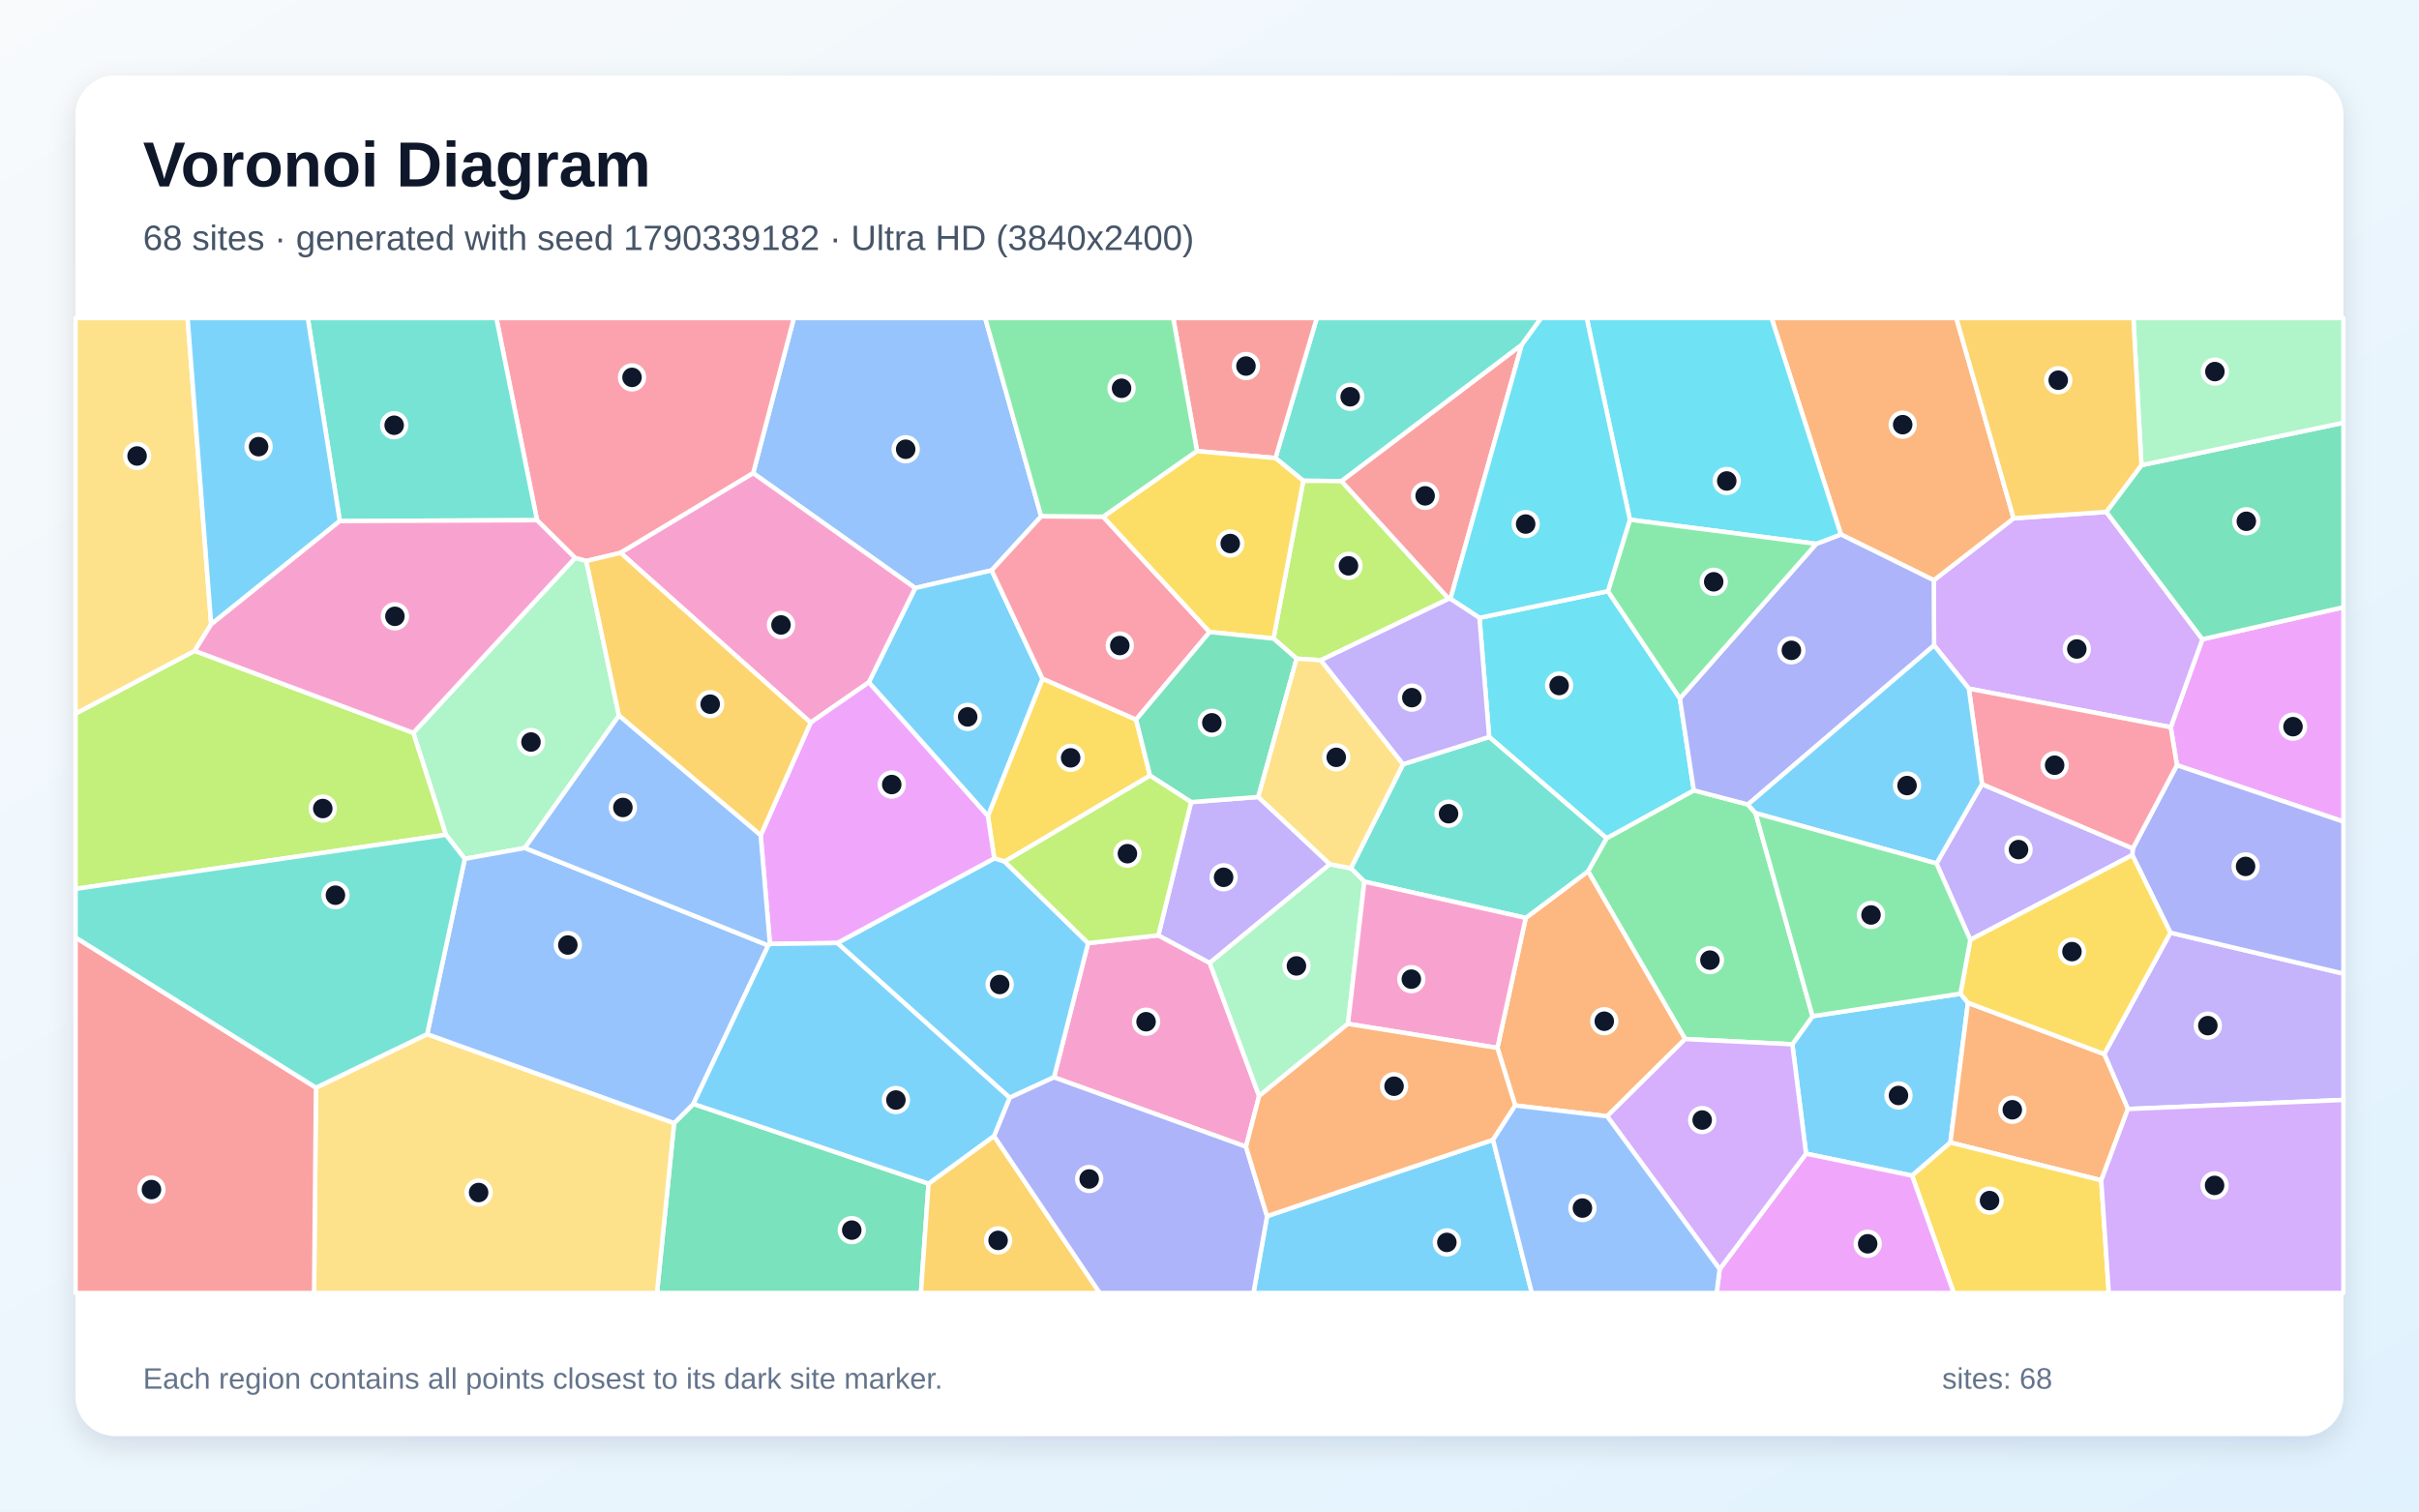
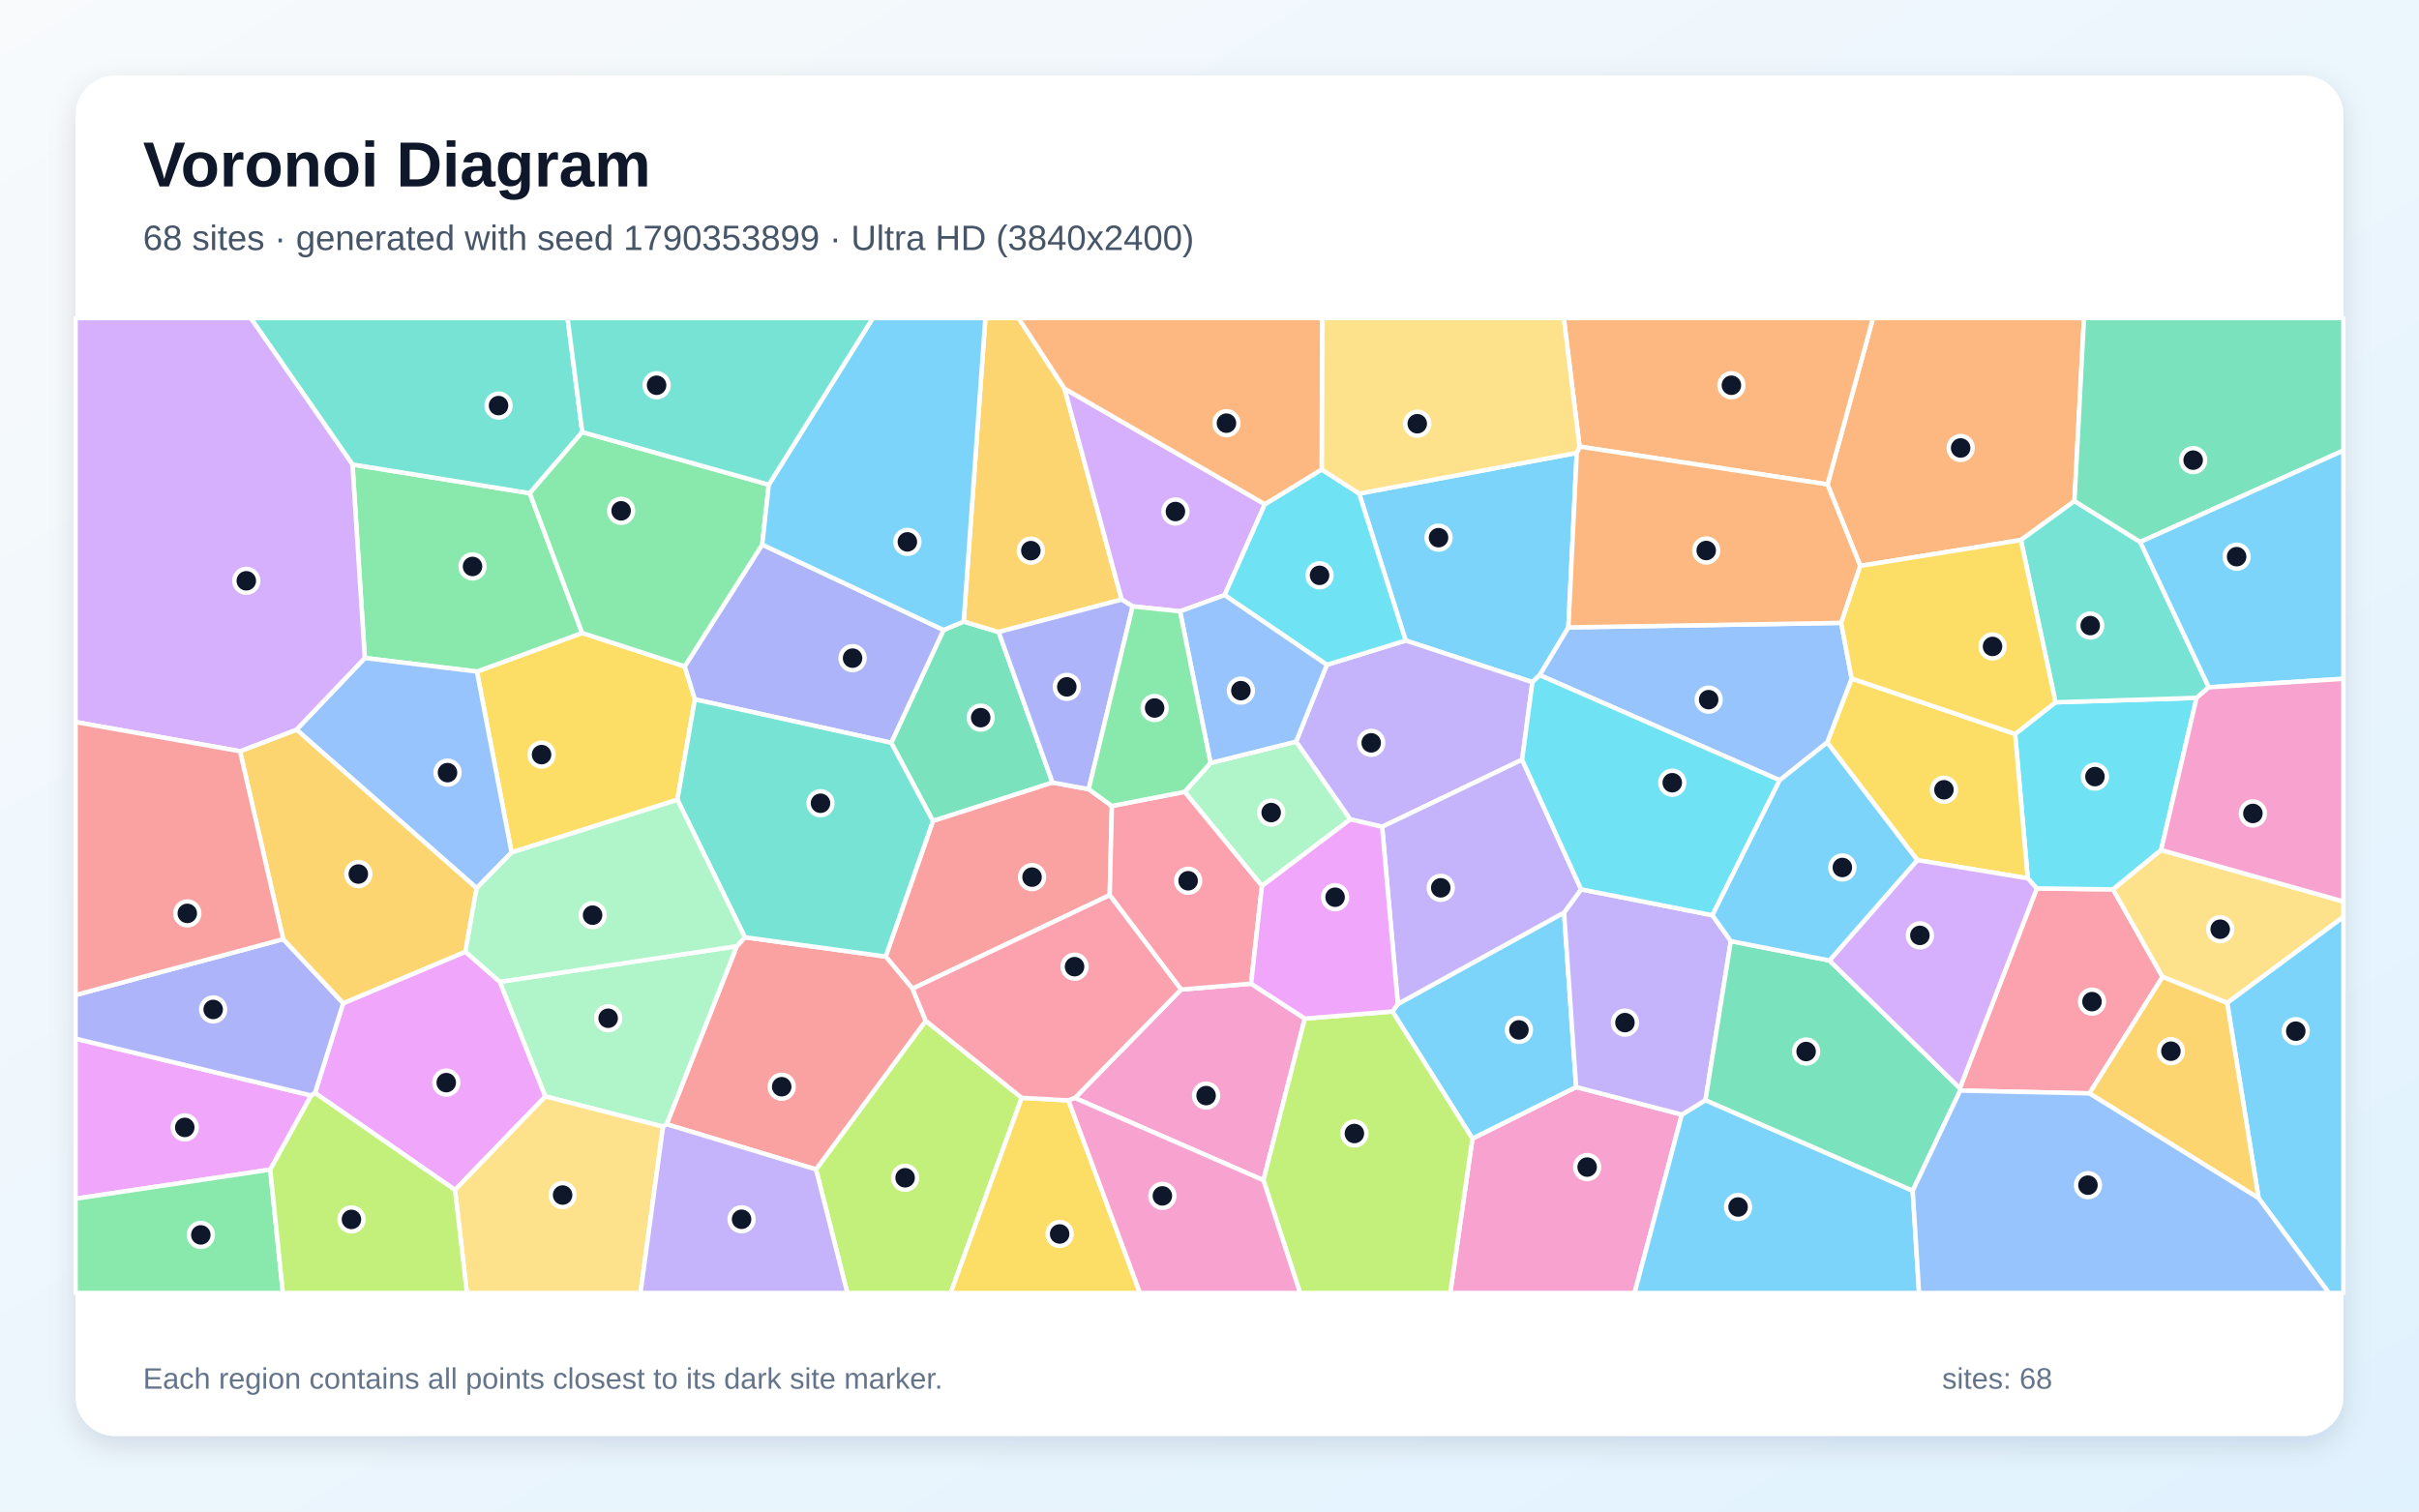
<svg xmlns="http://www.w3.org/2000/svg" width="3840" height="2400" viewBox="0 0 3840 2400" role="img" aria-labelledby="title description">
  <defs>
    <linearGradient id="background" x1="0" y1="0" x2="1" y2="1">
      <stop stop-color="#F8FAFC" />
      <stop offset="1" stop-color="#E0F2FE" />
    </linearGradient>
    <filter id="shadow" x="-5%" y="-5%" width="110%" height="110%">
      <feDropShadow dx="0" dy="15" stdDeviation="22" flood-color="#0F172A" flood-opacity=".12" />
    </filter>
  </defs>
  <rect width="3840" height="2400" fill="url(#background)" />
  <rect x="120" y="120" width="3600" height="2160" rx="63" fill="#FFFFFF" filter="url(#shadow)" />
  <g font-family="Arial, sans-serif">
    <text x="227" y="296" font-size="101" font-weight="700" fill="#0F172A">Voronoi Diagram</text>
-     <text x="227" y="397" font-size="56" fill="#475569">68 sites · generated with seed 1790339182 · Ultra HD (3840x2400)</text>
+     <text x="227" y="397" font-size="56" fill="#475569">68 sites · generated with seed 1790353899 · Ultra HD (3840x2400)</text>
  </g>
  <g stroke="#FFFFFF" stroke-width="7" stroke-linejoin="round">
-     <polygon points="2867.0,1831.8 2845.2,1658.1 2877.3,1613.5 3112.1,1577.8 3124.0,1592.2 3096.1,1814.1 3035.3,1866.7" fill="#38BDF8" fill-opacity="0.65" />
-     <polygon points="3377.9,1760.9 3340.3,1673.7 3445.4,1480.9 3720.0,1545.9 3720.0,1746.5" fill="#A78BFA" fill-opacity="0.65" />
-     <polygon points="1838.8,1485.1 1920.4,1528.9 1998.8,1740.2 1977.9,1820.8 1673.1,1710.6 1727.3,1497.5" fill="#F472B6" fill-opacity="0.65" />
-     <polygon points="3335.6,1874.1 3096.1,1814.1 3124.0,1592.2 3340.3,1673.7 3377.9,1760.9" fill="#FB923C" fill-opacity="0.65" />
-     <polygon points="1825.6,1231.5 1594.8,1368.1 1578.3,1362.9 1568.2,1295.7 1654.9,1077.6 1803.5,1142.5" fill="#FACC15" fill-opacity="0.65" />
-     <polygon points="2675.0,1649.8 2520.9,1383.4 2550.3,1330.9 2688.8,1254.9 2774.7,1277.4 2786.8,1291.1 2877.3,1613.5 2845.2,1658.1" fill="#4ADE80" fill-opacity="0.65" />
-     <polygon points="2415.7,547.6 2129.6,764.0 2068.9,763.4 2024.7,727.3 2090.3,505.0 2446.6,505.0" fill="#2DD4BF" fill-opacity="0.65" />
-     <polygon points="1652.8,819.9 1574.2,905.6 1452.8,933.7 1195.6,751.3 1260.2,505.0 1563.9,505.0" fill="#60A5FA" fill-opacity="0.65" />
-     <polygon points="3455.7,1215.0 3445.9,1154.7 3496.1,1015.0 3720.0,964.2 3720.0,1304.6" fill="#E879F9" fill-opacity="0.65" />
-     <polygon points="1070.1,1783.3 1100.7,1752.8 1474.0,1879.4 1461.9,2053.0 1042.9,2053.0" fill="#34D399" fill-opacity="0.65" />
-     <polygon points="2024.7,727.3 1900.2,716.3 1862.4,505.0 2090.3,505.0" fill="#F87171" fill-opacity="0.65" />
-     <polygon points="3445.4,1480.9 3384.9,1357.7 3385.7,1347.2 3455.7,1215.0 3720.0,1304.6 3720.0,1545.9" fill="#818CF8" fill-opacity="0.65" />
-     <polygon points="1474.0,1879.4 1577.9,1803.7 1745.8,2053.0 1461.9,2053.0" fill="#FBBF24" fill-opacity="0.65" />
-     <polygon points="2096.8,1048.3 2058.3,1045.8 2021.6,1013.9 2068.9,763.4 2129.6,764.0 2299.8,950.7" fill="#A3E635" fill-opacity="0.65" />
-     <polygon points="3343.7,812.8 3496.1,1015.0 3445.9,1154.7 3125.4,1093.4 3070.2,1024.7 3069.7,921.3 3196.5,823.0" fill="#C084FC" fill-opacity="0.65" />
-     <polygon points="985.2,877.8 930.7,890.8 912.9,885.9 852.5,826.0 787.9,505.0 1260.2,505.0 1195.6,751.3" fill="#FB7185" fill-opacity="0.65" />
-     <polygon points="2348.5,981.0 2552.5,938.7 2666.7,1108.9 2688.8,1254.9 2550.3,1330.9 2364.0,1170.2" fill="#22D3EE" fill-opacity="0.65" />
-     <polygon points="982.6,1136.3 833.1,1346.4 737.8,1363.7 707.9,1325.5 656.1,1163.6 912.9,885.9 930.7,890.8" fill="#86EFAC" fill-opacity="0.65" />
-     <polygon points="501.6,1727.0 678.1,1642.0 1070.1,1783.3 1042.9,2053.0 498.6,2053.0" fill="#FCD34D" fill-opacity="0.65" />
-     <polygon points="1602.7,1743.0 1329.1,1497.3 1578.3,1362.9 1594.8,1368.1 1727.3,1497.5 1673.1,1710.6" fill="#38BDF8" fill-opacity="0.65" />
-     <polygon points="1379.1,1083.4 1452.8,933.7 1574.2,905.6 1654.9,1077.6 1568.2,1295.7" fill="#38BDF8" fill-opacity="0.65" />
-     <polygon points="3074.0,1371.0 3146.3,1245.0 3385.7,1347.2 3384.9,1357.7 3127.7,1492.3" fill="#A78BFA" fill-opacity="0.65" />
-     <polygon points="1379.1,1083.4 1286.8,1147.4 985.2,877.8 1195.6,751.3 1452.8,933.7" fill="#F472B6" fill-opacity="0.65" />
-     <polygon points="3196.5,823.0 3069.7,921.3 2922.3,848.6 2812.2,505.0 3105.5,505.0" fill="#FB923C" fill-opacity="0.65" />
-     <polygon points="3035.3,1866.7 3096.1,1814.1 3335.6,1874.1 3347.6,2053.0 3101.4,2053.0" fill="#FACC15" fill-opacity="0.65" />
-     <polygon points="1900.2,716.3 1751.3,820.6 1652.8,819.9 1563.9,505.0 1862.4,505.0" fill="#4ADE80" fill-opacity="0.65" />
-     <polygon points="852.5,826.0 539.4,827.3 488.6,505.0 787.9,505.0" fill="#2DD4BF" fill-opacity="0.65" />
-     <polygon points="678.1,1642.0 737.8,1363.7 833.1,1346.4 1219.6,1501.2 1100.7,1752.8 1070.1,1783.3" fill="#60A5FA" fill-opacity="0.65" />
-     <polygon points="1329.1,1497.3 1222.2,1498.8 1207.5,1326.3 1286.8,1147.4 1379.1,1083.4 1568.2,1295.7 1578.3,1362.9" fill="#E879F9" fill-opacity="0.65" />
-     <polygon points="3496.1,1015.0 3343.7,812.8 3399.4,738.6 3720.0,671.2 3720.0,964.2" fill="#34D399" fill-opacity="0.65" />
-     <polygon points="2302.5,950.8 2299.8,950.7 2129.6,764.0 2415.7,547.6" fill="#F87171" fill-opacity="0.65" />
-     <polygon points="2774.7,1277.4 2688.8,1254.9 2666.7,1108.9 2883.2,863.5 2922.3,848.6 3069.7,921.3 3070.2,1024.7" fill="#818CF8" fill-opacity="0.65" />
-     <polygon points="1286.8,1147.4 1207.5,1326.3 982.6,1136.3 930.7,890.8 985.2,877.8" fill="#FBBF24" fill-opacity="0.65" />
-     <polygon points="120.0,1411.4 120.0,1133.0 309.0,1033.4 656.1,1163.6 707.9,1325.5" fill="#A3E635" fill-opacity="0.65" />
-     <polygon points="3335.6,1874.1 3377.9,1760.9 3720.0,1746.5 3720.0,2053.0 3347.6,2053.0" fill="#C084FC" fill-opacity="0.65" />
-     <polygon points="1574.2,905.6 1652.8,819.9 1751.3,820.6 1920.2,1003.5 1803.5,1142.5 1654.9,1077.6" fill="#FB7185" fill-opacity="0.65" />
-     <polygon points="2922.3,848.6 2883.2,863.5 2587.3,825.2 2518.8,505.0 2812.2,505.0" fill="#22D3EE" fill-opacity="0.65" />
-     <polygon points="3399.4,738.6 3386.6,505.0 3720.0,505.0 3720.0,671.2" fill="#86EFAC" fill-opacity="0.65" />
-     <polygon points="335.2,991.3 309.0,1033.4 120.0,1133.0 120.0,505.0 297.8,505.0" fill="#FCD34D" fill-opacity="0.65" />
-     <polygon points="2011.4,1931.0 2370.1,1809.8 2431.7,2053.0 1989.8,2053.0" fill="#38BDF8" fill-opacity="0.65" />
-     <polygon points="539.4,827.3 335.2,991.3 297.8,505.0 488.6,505.0" fill="#38BDF8" fill-opacity="0.65" />
-     <polygon points="1890.8,1273.6 1997.4,1265.4 2111.1,1372.2 1920.4,1528.9 1838.8,1485.1" fill="#A78BFA" fill-opacity="0.65" />
-     <polygon points="656.1,1163.6 309.0,1033.4 335.2,991.3 539.4,827.3 852.5,826.0 912.9,885.9" fill="#F472B6" fill-opacity="0.65" />
-     <polygon points="2551.2,1772.4 2405.3,1755.3 2377.0,1663.9 2422.0,1457.5 2520.9,1383.4 2675.0,1649.8" fill="#FB923C" fill-opacity="0.65" />
-     <polygon points="1920.2,1003.5 1751.3,820.6 1900.2,716.3 2024.7,727.3 2068.9,763.4 2021.6,1013.9" fill="#FACC15" fill-opacity="0.65" />
-     <polygon points="2587.3,825.2 2883.2,863.5 2666.7,1108.9 2552.5,938.7" fill="#4ADE80" fill-opacity="0.65" />
-     <polygon points="2422.0,1457.5 2165.8,1399.9 2144.4,1378.6 2227.3,1213.4 2364.0,1170.2 2550.3,1330.9 2520.9,1383.4" fill="#2DD4BF" fill-opacity="0.65" />
-     <polygon points="1207.5,1326.3 1222.2,1498.8 1219.6,1501.2 833.1,1346.4 982.6,1136.3" fill="#60A5FA" fill-opacity="0.65" />
-     <polygon points="2729.8,2015.2 2867.0,1831.8 3035.3,1866.7 3101.4,2053.0 2725.1,2053.0" fill="#E879F9" fill-opacity="0.65" />
-     <polygon points="1920.2,1003.5 2021.6,1013.9 2058.3,1045.8 1997.4,1265.4 1890.8,1273.6 1825.6,1231.5 1803.5,1142.5" fill="#34D399" fill-opacity="0.65" />
-     <polygon points="120.0,1488.5 501.6,1727.0 498.6,2053.0 120.0,2053.0" fill="#F87171" fill-opacity="0.65" />
-     <polygon points="1577.9,1803.7 1602.7,1743.0 1673.1,1710.6 1977.9,1820.8 2011.4,1931.0 1989.8,2053.0 1745.8,2053.0" fill="#818CF8" fill-opacity="0.65" />
-     <polygon points="3399.4,738.6 3343.7,812.8 3196.5,823.0 3105.5,505.0 3386.6,505.0" fill="#FBBF24" fill-opacity="0.65" />
-     <polygon points="1890.8,1273.6 1838.8,1485.1 1727.3,1497.5 1594.8,1368.1 1825.6,1231.5" fill="#A3E635" fill-opacity="0.65" />
-     <polygon points="2551.2,1772.4 2675.0,1649.8 2845.2,1658.1 2867.0,1831.8 2729.8,2015.2" fill="#C084FC" fill-opacity="0.65" />
-     <polygon points="3146.3,1245.0 3125.4,1093.4 3445.9,1154.7 3455.7,1215.0 3385.7,1347.2" fill="#FB7185" fill-opacity="0.65" />
-     <polygon points="2587.3,825.2 2552.5,938.7 2348.5,981.0 2302.5,950.8 2415.7,547.6 2446.6,505.0 2518.8,505.0" fill="#22D3EE" fill-opacity="0.65" />
-     <polygon points="2144.4,1378.6 2165.8,1399.9 2139.8,1625.7 1998.8,1740.2 1920.4,1528.9 2111.1,1372.2" fill="#86EFAC" fill-opacity="0.65" />
-     <polygon points="2227.3,1213.4 2144.4,1378.6 2111.1,1372.2 1997.4,1265.4 2058.3,1045.8 2096.8,1048.3" fill="#FCD34D" fill-opacity="0.65" />
-     <polygon points="1219.6,1501.2 1222.2,1498.8 1329.1,1497.3 1602.7,1743.0 1577.9,1803.7 1474.0,1879.4 1100.7,1752.8" fill="#38BDF8" fill-opacity="0.65" />
-     <polygon points="3070.2,1024.7 3125.4,1093.4 3146.3,1245.0 3074.0,1371.0 2786.8,1291.1 2774.7,1277.4" fill="#38BDF8" fill-opacity="0.65" />
-     <polygon points="2227.3,1213.4 2096.8,1048.3 2299.8,950.7 2302.5,950.8 2348.5,981.0 2364.0,1170.2" fill="#A78BFA" fill-opacity="0.65" />
-     <polygon points="2139.8,1625.7 2165.8,1399.9 2422.0,1457.5 2377.0,1663.9" fill="#F472B6" fill-opacity="0.65" />
-     <polygon points="2139.8,1625.7 2377.0,1663.9 2405.3,1755.3 2370.1,1809.8 2011.4,1931.0 1977.9,1820.8 1998.8,1740.2" fill="#FB923C" fill-opacity="0.65" />
-     <polygon points="3127.7,1492.3 3384.9,1357.7 3445.4,1480.9 3340.3,1673.7 3124.0,1592.2 3112.1,1577.8" fill="#FACC15" fill-opacity="0.65" />
-     <polygon points="3074.0,1371.0 3127.7,1492.3 3112.1,1577.8 2877.3,1613.5 2786.8,1291.1" fill="#4ADE80" fill-opacity="0.65" />
-     <polygon points="678.1,1642.0 501.6,1727.0 120.0,1488.5 120.0,1411.4 707.9,1325.5 737.8,1363.7" fill="#2DD4BF" fill-opacity="0.65" />
-     <polygon points="2370.1,1809.8 2405.3,1755.3 2551.2,1772.4 2729.8,2015.2 2725.1,2053.0 2431.7,2053.0" fill="#60A5FA" fill-opacity="0.65" />
+     <polygon points="2503.0,719.1 2489.7,996.2 2444.2,1072.0 2432.6,1083.1 2231.4,1017.0 2157.6,783.7" fill="#38BDF8" fill-opacity="0.65" />
+     <polygon points="2416.3,1206.2 2194.0,1312.8 2143.4,1301.0 2057.4,1177.6 2106.3,1055.6 2231.4,1017.0 2432.6,1083.1" fill="#A78BFA" fill-opacity="0.65" />
+     <polygon points="2337.4,1807.8 2502.0,1726.0 2669.8,1769.8 2594.8,2053.0 2302.1,2053.0" fill="#F472B6" fill-opacity="0.65" />
+     <polygon points="3293.1,795.6 3208.1,857.5 2953.1,898.5 2901.0,769.2 2973.3,505.0 3308.2,505.0" fill="#FB923C" fill-opacity="0.65" />
+     <polygon points="1086.9,1058.1 1103.1,1110.5 1075.3,1269.9 812.1,1353.6 757.1,1066.3 924.1,1005.0" fill="#FACC15" fill-opacity="0.65" />
+     <polygon points="559.5,737.5 841.0,783.1 924.1,1005.0 757.1,1066.3 579.1,1044.8" fill="#4ADE80" fill-opacity="0.65" />
+     <polygon points="924.3,686.1 841.0,783.1 559.5,737.5 398.0,505.0 901.0,505.0" fill="#2DD4BF" fill-opacity="0.65" />
+     <polygon points="756.6,1410.2 470.6,1158.6 579.1,1044.8 757.1,1066.3 812.1,1353.6" fill="#60A5FA" fill-opacity="0.65" />
+     <polygon points="429.0,1857.1 120.0,1903.3 120.0,1649.2 494.0,1739.4" fill="#E879F9" fill-opacity="0.65" />
+     <polygon points="1670.8,1242.6 1481.0,1303.6 1414.7,1179.4 1497.8,1000.3 1529.8,986.9 1585.3,1003.5" fill="#34D399" fill-opacity="0.65" />
+     <polygon points="1728.2,1253.0 1765.0,1279.7 1761.6,1421.3 1448.6,1569.8 1405.9,1518.8 1481.0,1303.6 1670.8,1242.6" fill="#F87171" fill-opacity="0.65" />
+     <polygon points="1210.0,864.7 1497.8,1000.3 1414.7,1179.4 1103.1,1110.5 1086.9,1058.1" fill="#818CF8" fill-opacity="0.65" />
+     <polygon points="1689.9,617.1 1780.6,952.0 1585.3,1003.5 1529.8,986.9 1564.2,505.0 1616.8,505.0" fill="#FBBF24" fill-opacity="0.65" />
+     <polygon points="1295.3,1856.8 1469.5,1620.8 1621.9,1743.1 1509.1,2053.0 1345.1,2053.0" fill="#A3E635" fill-opacity="0.65" />
+     <polygon points="2007.9,800.6 1944.0,944.9 1873.2,970.7 1798.0,962.8 1780.6,952.0 1689.9,617.1" fill="#C084FC" fill-opacity="0.65" />
+     <polygon points="3316.8,1736.1 3111.7,1731.6 3111.1,1727.9 3233.3,1410.6 3354.4,1412.2 3432.9,1551.1" fill="#FB7185" fill-opacity="0.65" />
+     <polygon points="3430.6,1349.7 3354.4,1412.2 3233.3,1410.6 3218.9,1394.6 3198.9,1165.4 3263.0,1115.1 3486.9,1108.1" fill="#22D3EE" fill-opacity="0.65" />
+     <polygon points="2003.3,1406.7 1880.5,1257.3 1921.7,1211.4 2057.4,1177.6 2143.4,1301.0" fill="#86EFAC" fill-opacity="0.65" />
+     <polygon points="3535.5,1592.5 3432.9,1551.1 3354.4,1412.2 3430.6,1349.7 3720.0,1431.4 3720.0,1455.9" fill="#FCD34D" fill-opacity="0.65" />
+     <polygon points="2669.8,1769.8 2707.3,1746.8 3036.3,1890.6 3046.4,2053.0 2594.8,2053.0" fill="#38BDF8" fill-opacity="0.65" />
+     <polygon points="2210.4,1606.0 2219.0,1594.1 2482.9,1448.9 2502.0,1726.0 2337.4,1807.8" fill="#38BDF8" fill-opacity="0.65" />
+     <polygon points="2509.9,1412.1 2718.3,1453.2 2747.6,1494.3 2707.3,1746.8 2669.8,1769.8 2502.0,1726.0 2482.9,1448.9" fill="#A78BFA" fill-opacity="0.65" />
+     <polygon points="1706.2,1743.4 1874.9,1571.2 1986.0,1561.9 2071.3,1617.3 2005.6,1874.0" fill="#F472B6" fill-opacity="0.65" />
+     <polygon points="2901.0,769.2 2507.4,709.1 2482.4,505.0 2973.3,505.0" fill="#FB923C" fill-opacity="0.65" />
+     <polygon points="3198.9,1165.4 3218.9,1394.6 3043.6,1365.7 2900.5,1178.9 2939.4,1077.4" fill="#FACC15" fill-opacity="0.65" />
+     <polygon points="1220.4,769.6 1210.0,864.7 1086.9,1058.1 924.1,1005.0 841.0,783.1 924.3,686.1" fill="#4ADE80" fill-opacity="0.65" />
+     <polygon points="3506.3,1091.3 3486.9,1108.1 3263.0,1115.1 3208.1,857.5 3293.1,795.6 3397.5,860.5" fill="#2DD4BF" fill-opacity="0.65" />
+     <polygon points="2922.8,989.0 2939.4,1077.4 2900.5,1178.9 2825.1,1238.9 2444.2,1072.0 2489.7,996.2" fill="#60A5FA" fill-opacity="0.65" />
+     <polygon points="500.0,1735.4 544.8,1592.9 738.8,1511.1 793.5,1558.9 865.8,1740.9 722.3,1889.4" fill="#E879F9" fill-opacity="0.65" />
+     <polygon points="3397.5,860.5 3293.1,795.6 3308.2,505.0 3720.0,505.0 3720.0,715.4" fill="#34D399" fill-opacity="0.65" />
+     <polygon points="1058.2,1785.1 1169.6,1502.4 1182.5,1488.2 1405.9,1518.8 1448.6,1569.8 1469.5,1620.8 1295.3,1856.8" fill="#F87171" fill-opacity="0.65" />
+     <polygon points="449.6,1491.1 544.8,1592.9 500.0,1735.4 494.0,1739.4 120.0,1649.2 120.0,1579.9" fill="#818CF8" fill-opacity="0.65" />
+     <polygon points="738.8,1511.1 544.8,1592.9 449.6,1491.1 381.0,1192.8 470.6,1158.6 756.6,1410.2" fill="#FBBF24" fill-opacity="0.65" />
+     <polygon points="2005.6,1874.0 2071.3,1617.3 2210.4,1606.0 2337.4,1807.8 2302.1,2053.0 2063.8,2053.0" fill="#A3E635" fill-opacity="0.65" />
+     <polygon points="559.5,737.5 579.1,1044.8 470.6,1158.6 381.0,1192.8 120.0,1146.5 120.0,505.0 398.0,505.0" fill="#C084FC" fill-opacity="0.65" />
+     <polygon points="1986.0,1561.9 1874.9,1571.2 1761.6,1421.3 1765.0,1279.7 1880.5,1257.3 2003.3,1406.7" fill="#FB7185" fill-opacity="0.65" />
+     <polygon points="2106.3,1055.6 1944.0,944.9 2007.9,800.6 2098.1,745.4 2157.6,783.7 2231.4,1017.0" fill="#22D3EE" fill-opacity="0.65" />
+     <polygon points="1169.6,1502.4 1058.2,1785.1 1052.5,1788.9 865.8,1740.9 793.5,1558.9" fill="#86EFAC" fill-opacity="0.65" />
+     <polygon points="722.3,1889.4 865.8,1740.9 1052.5,1788.9 1016.7,2053.0 741.2,2053.0" fill="#FCD34D" fill-opacity="0.65" />
+     <polygon points="3506.3,1091.3 3397.5,860.5 3720.0,715.4 3720.0,1077.8" fill="#38BDF8" fill-opacity="0.65" />
+     <polygon points="3585.4,1902.5 3535.5,1592.5 3720.0,1455.9 3720.0,2053.0 3697.0,2053.0" fill="#38BDF8" fill-opacity="0.65" />
+     <polygon points="2509.9,1412.1 2482.9,1448.9 2219.0,1594.1 2194.0,1312.8 2416.3,1206.2" fill="#A78BFA" fill-opacity="0.65" />
+     <polygon points="3430.6,1349.7 3486.9,1108.1 3506.3,1091.3 3720.0,1077.8 3720.0,1431.4" fill="#F472B6" fill-opacity="0.65" />
+     <polygon points="2507.4,709.1 2901.0,769.2 2953.1,898.5 2922.8,989.0 2489.7,996.2 2503.0,719.1" fill="#FB923C" fill-opacity="0.65" />
+     <polygon points="1621.9,1743.1 1696.1,1747.2 1809.6,2053.0 1509.1,2053.0" fill="#FACC15" fill-opacity="0.65" />
+     <polygon points="120.0,1903.3 429.0,1857.1 449.1,2053.0 120.0,2053.0" fill="#4ADE80" fill-opacity="0.65" />
+     <polygon points="1182.5,1488.2 1075.3,1269.9 1103.1,1110.5 1414.7,1179.4 1481.0,1303.6 1405.9,1518.8" fill="#2DD4BF" fill-opacity="0.65" />
+     <polygon points="1921.7,1211.4 1873.2,970.7 1944.0,944.9 2106.3,1055.6 2057.4,1177.6" fill="#60A5FA" fill-opacity="0.65" />
+     <polygon points="2219.0,1594.1 2210.4,1606.0 2071.3,1617.3 1986.0,1561.9 2003.3,1406.7 2143.4,1301.0 2194.0,1312.8" fill="#E879F9" fill-opacity="0.65" />
+     <polygon points="3036.3,1890.6 2707.3,1746.8 2747.6,1494.3 2904.1,1525.1 3111.1,1727.9 3111.7,1731.6" fill="#34D399" fill-opacity="0.65" />
+     <polygon points="381.0,1192.8 449.6,1491.1 120.0,1579.9 120.0,1146.5" fill="#F87171" fill-opacity="0.65" />
+     <polygon points="1728.2,1253.0 1670.8,1242.6 1585.3,1003.5 1780.6,952.0 1798.0,962.8" fill="#818CF8" fill-opacity="0.65" />
+     <polygon points="3316.8,1736.1 3432.9,1551.1 3535.5,1592.5 3585.4,1902.5" fill="#FBBF24" fill-opacity="0.65" />
+     <polygon points="429.0,1857.1 494.0,1739.4 500.0,1735.4 722.3,1889.4 741.2,2053.0 449.1,2053.0" fill="#A3E635" fill-opacity="0.65" />
+     <polygon points="2904.1,1525.1 3043.6,1365.7 3218.9,1394.6 3233.3,1410.6 3111.1,1727.9" fill="#C084FC" fill-opacity="0.65" />
+     <polygon points="1874.9,1571.2 1706.2,1743.4 1696.1,1747.2 1621.9,1743.1 1469.5,1620.8 1448.6,1569.8 1761.6,1421.3" fill="#FB7185" fill-opacity="0.65" />
+     <polygon points="2825.1,1238.9 2718.3,1453.2 2509.9,1412.1 2416.3,1206.2 2432.6,1083.1 2444.2,1072.0" fill="#22D3EE" fill-opacity="0.65" />
+     <polygon points="1182.5,1488.2 1169.6,1502.4 793.5,1558.9 738.8,1511.1 756.6,1410.2 812.1,1353.6 1075.3,1269.9" fill="#86EFAC" fill-opacity="0.65" />
+     <polygon points="2507.4,709.1 2503.0,719.1 2157.6,783.7 2098.1,745.4 2098.8,505.0 2482.4,505.0" fill="#FCD34D" fill-opacity="0.65" />
+     <polygon points="2825.1,1238.9 2900.5,1178.9 3043.6,1365.7 2904.1,1525.1 2747.6,1494.3 2718.3,1453.2" fill="#38BDF8" fill-opacity="0.65" />
+     <polygon points="1529.8,986.9 1497.8,1000.3 1210.0,864.7 1220.4,769.6 1385.6,505.0 1564.2,505.0" fill="#38BDF8" fill-opacity="0.65" />
+     <polygon points="1052.5,1788.9 1058.2,1785.1 1295.3,1856.8 1345.1,2053.0 1016.7,2053.0" fill="#A78BFA" fill-opacity="0.65" />
+     <polygon points="1696.1,1747.2 1706.2,1743.4 2005.6,1874.0 2063.8,2053.0 1809.6,2053.0" fill="#F472B6" fill-opacity="0.65" />
+     <polygon points="2098.1,745.4 2007.9,800.6 1689.9,617.1 1616.8,505.0 2098.8,505.0" fill="#FB923C" fill-opacity="0.65" />
+     <polygon points="3263.0,1115.1 3198.9,1165.4 2939.4,1077.4 2922.8,989.0 2953.1,898.5 3208.1,857.5" fill="#FACC15" fill-opacity="0.65" />
+     <polygon points="1921.7,1211.4 1880.5,1257.3 1765.0,1279.7 1728.2,1253.0 1798.0,962.8 1873.2,970.7" fill="#4ADE80" fill-opacity="0.65" />
+     <polygon points="1220.4,769.6 924.3,686.1 901.0,505.0 1385.6,505.0" fill="#2DD4BF" fill-opacity="0.65" />
+     <polygon points="3036.3,1890.6 3111.7,1731.6 3316.8,1736.1 3585.4,1902.5 3697.0,2053.0 3046.4,2053.0" fill="#60A5FA" fill-opacity="0.65" />
  </g>
  <g>
-     <circle cx="3013.7" cy="1739.4" r="19" fill="#0F172A" stroke="#FFFFFF" stroke-width="7" />
-     <circle cx="3504.8" cy="1628.5" r="19" fill="#0F172A" stroke="#FFFFFF" stroke-width="7" />
-     <circle cx="1819.3" cy="1622.3" r="19" fill="#0F172A" stroke="#FFFFFF" stroke-width="7" />
-     <circle cx="3194.4" cy="1762.1" r="19" fill="#0F172A" stroke="#FFFFFF" stroke-width="7" />
-     <circle cx="1699.6" cy="1203.3" r="19" fill="#0F172A" stroke="#FFFFFF" stroke-width="7" />
-     <circle cx="2714.4" cy="1524.5" r="19" fill="#0F172A" stroke="#FFFFFF" stroke-width="7" />
-     <circle cx="2143.3" cy="630.0" r="19" fill="#0F172A" stroke="#FFFFFF" stroke-width="7" />
-     <circle cx="1437.7" cy="713.3" r="19" fill="#0F172A" stroke="#FFFFFF" stroke-width="7" />
-     <circle cx="3640.0" cy="1153.8" r="19" fill="#0F172A" stroke="#FFFFFF" stroke-width="7" />
-     <circle cx="1352.1" cy="1953.2" r="19" fill="#0F172A" stroke="#FFFFFF" stroke-width="7" />
-     <circle cx="1977.9" cy="581.2" r="19" fill="#0F172A" stroke="#FFFFFF" stroke-width="7" />
-     <circle cx="3564.7" cy="1375.7" r="19" fill="#0F172A" stroke="#FFFFFF" stroke-width="7" />
-     <circle cx="1584.4" cy="1969.5" r="19" fill="#0F172A" stroke="#FFFFFF" stroke-width="7" />
-     <circle cx="2140.6" cy="898.4" r="19" fill="#0F172A" stroke="#FFFFFF" stroke-width="7" />
-     <circle cx="3296.8" cy="1030.5" r="19" fill="#0F172A" stroke="#FFFFFF" stroke-width="7" />
-     <circle cx="1003.3" cy="599.2" r="19" fill="#0F172A" stroke="#FFFFFF" stroke-width="7" />
-     <circle cx="2475.0" cy="1088.5" r="19" fill="#0F172A" stroke="#FFFFFF" stroke-width="7" />
-     <circle cx="842.9" cy="1178.2" r="19" fill="#0F172A" stroke="#FFFFFF" stroke-width="7" />
-     <circle cx="759.8" cy="1893.5" r="19" fill="#0F172A" stroke="#FFFFFF" stroke-width="7" />
-     <circle cx="1586.9" cy="1563.2" r="19" fill="#0F172A" stroke="#FFFFFF" stroke-width="7" />
-     <circle cx="1536.1" cy="1138.3" r="19" fill="#0F172A" stroke="#FFFFFF" stroke-width="7" />
-     <circle cx="3204.3" cy="1349.0" r="19" fill="#0F172A" stroke="#FFFFFF" stroke-width="7" />
-     <circle cx="1239.8" cy="992.3" r="19" fill="#0F172A" stroke="#FFFFFF" stroke-width="7" />
-     <circle cx="3020.4" cy="674.3" r="19" fill="#0F172A" stroke="#FFFFFF" stroke-width="7" />
-     <circle cx="3158.3" cy="1906.3" r="19" fill="#0F172A" stroke="#FFFFFF" stroke-width="7" />
-     <circle cx="1780.4" cy="616.5" r="19" fill="#0F172A" stroke="#FFFFFF" stroke-width="7" />
-     <circle cx="625.7" cy="675.2" r="19" fill="#0F172A" stroke="#FFFFFF" stroke-width="7" />
-     <circle cx="901.4" cy="1500.5" r="19" fill="#0F172A" stroke="#FFFFFF" stroke-width="7" />
-     <circle cx="1415.6" cy="1245.7" r="19" fill="#0F172A" stroke="#FFFFFF" stroke-width="7" />
-     <circle cx="3565.9" cy="827.7" r="19" fill="#0F172A" stroke="#FFFFFF" stroke-width="7" />
-     <circle cx="2262.3" cy="787.3" r="19" fill="#0F172A" stroke="#FFFFFF" stroke-width="7" />
-     <circle cx="2843.7" cy="1032.6" r="19" fill="#0F172A" stroke="#FFFFFF" stroke-width="7" />
-     <circle cx="1127.4" cy="1118.1" r="19" fill="#0F172A" stroke="#FFFFFF" stroke-width="7" />
-     <circle cx="512.4" cy="1283.8" r="19" fill="#0F172A" stroke="#FFFFFF" stroke-width="7" />
-     <circle cx="3515.5" cy="1882.2" r="19" fill="#0F172A" stroke="#FFFFFF" stroke-width="7" />
-     <circle cx="1777.6" cy="1025.0" r="19" fill="#0F172A" stroke="#FFFFFF" stroke-width="7" />
-     <circle cx="2741.1" cy="763.7" r="19" fill="#0F172A" stroke="#FFFFFF" stroke-width="7" />
-     <circle cx="3516.0" cy="590.0" r="19" fill="#0F172A" stroke="#FFFFFF" stroke-width="7" />
-     <circle cx="217.6" cy="724.0" r="19" fill="#0F172A" stroke="#FFFFFF" stroke-width="7" />
-     <circle cx="2296.8" cy="1972.7" r="19" fill="#0F172A" stroke="#FFFFFF" stroke-width="7" />
-     <circle cx="410.5" cy="709.2" r="19" fill="#0F172A" stroke="#FFFFFF" stroke-width="7" />
-     <circle cx="1942.4" cy="1393.0" r="19" fill="#0F172A" stroke="#FFFFFF" stroke-width="7" />
-     <circle cx="626.9" cy="978.6" r="19" fill="#0F172A" stroke="#FFFFFF" stroke-width="7" />
-     <circle cx="2546.7" cy="1621.5" r="19" fill="#0F172A" stroke="#FFFFFF" stroke-width="7" />
-     <circle cx="1952.9" cy="863.0" r="19" fill="#0F172A" stroke="#FFFFFF" stroke-width="7" />
-     <circle cx="2720.4" cy="923.8" r="19" fill="#0F172A" stroke="#FFFFFF" stroke-width="7" />
-     <circle cx="2299.5" cy="1292.0" r="19" fill="#0F172A" stroke="#FFFFFF" stroke-width="7" />
-     <circle cx="988.8" cy="1282.1" r="19" fill="#0F172A" stroke="#FFFFFF" stroke-width="7" />
-     <circle cx="2964.8" cy="1974.9" r="19" fill="#0F172A" stroke="#FFFFFF" stroke-width="7" />
-     <circle cx="1923.7" cy="1147.7" r="19" fill="#0F172A" stroke="#FFFFFF" stroke-width="7" />
-     <circle cx="240.4" cy="1888.8" r="19" fill="#0F172A" stroke="#FFFFFF" stroke-width="7" />
-     <circle cx="1729.0" cy="1872.0" r="19" fill="#0F172A" stroke="#FFFFFF" stroke-width="7" />
-     <circle cx="3267.3" cy="603.7" r="19" fill="#0F172A" stroke="#FFFFFF" stroke-width="7" />
-     <circle cx="1789.7" cy="1355.5" r="19" fill="#0F172A" stroke="#FFFFFF" stroke-width="7" />
-     <circle cx="2702.1" cy="1778.4" r="19" fill="#0F172A" stroke="#FFFFFF" stroke-width="7" />
-     <circle cx="3261.6" cy="1215.0" r="19" fill="#0F172A" stroke="#FFFFFF" stroke-width="7" />
-     <circle cx="2421.9" cy="832.1" r="19" fill="#0F172A" stroke="#FFFFFF" stroke-width="7" />
-     <circle cx="2058.0" cy="1533.7" r="19" fill="#0F172A" stroke="#FFFFFF" stroke-width="7" />
-     <circle cx="2121.2" cy="1202.5" r="19" fill="#0F172A" stroke="#FFFFFF" stroke-width="7" />
-     <circle cx="1422.2" cy="1746.6" r="19" fill="#0F172A" stroke="#FFFFFF" stroke-width="7" />
-     <circle cx="3027.3" cy="1247.3" r="19" fill="#0F172A" stroke="#FFFFFF" stroke-width="7" />
-     <circle cx="2241.2" cy="1107.7" r="19" fill="#0F172A" stroke="#FFFFFF" stroke-width="7" />
-     <circle cx="2240.4" cy="1554.7" r="19" fill="#0F172A" stroke="#FFFFFF" stroke-width="7" />
-     <circle cx="2213.0" cy="1724.7" r="19" fill="#0F172A" stroke="#FFFFFF" stroke-width="7" />
-     <circle cx="3289.1" cy="1511.0" r="19" fill="#0F172A" stroke="#FFFFFF" stroke-width="7" />
-     <circle cx="2970.1" cy="1452.8" r="19" fill="#0F172A" stroke="#FFFFFF" stroke-width="7" />
-     <circle cx="532.5" cy="1421.4" r="19" fill="#0F172A" stroke="#FFFFFF" stroke-width="7" />
-     <circle cx="2512.0" cy="1918.2" r="19" fill="#0F172A" stroke="#FFFFFF" stroke-width="7" />
+     <circle cx="2283.6" cy="853.7" r="19" fill="#0F172A" stroke="#FFFFFF" stroke-width="7" />
+     <circle cx="2176.7" cy="1179.5" r="19" fill="#0F172A" stroke="#FFFFFF" stroke-width="7" />
+     <circle cx="2519.5" cy="1853.1" r="19" fill="#0F172A" stroke="#FFFFFF" stroke-width="7" />
+     <circle cx="3112.4" cy="711.3" r="19" fill="#0F172A" stroke="#FFFFFF" stroke-width="7" />
+     <circle cx="859.7" cy="1198.2" r="19" fill="#0F172A" stroke="#FFFFFF" stroke-width="7" />
+     <circle cx="750.1" cy="899.4" r="19" fill="#0F172A" stroke="#FFFFFF" stroke-width="7" />
+     <circle cx="791.4" cy="644.0" r="19" fill="#0F172A" stroke="#FFFFFF" stroke-width="7" />
+     <circle cx="710.4" cy="1226.8" r="19" fill="#0F172A" stroke="#FFFFFF" stroke-width="7" />
+     <circle cx="293.3" cy="1790.1" r="19" fill="#0F172A" stroke="#FFFFFF" stroke-width="7" />
+     <circle cx="1556.8" cy="1139.5" r="19" fill="#0F172A" stroke="#FFFFFF" stroke-width="7" />
+     <circle cx="1638.3" cy="1392.7" r="19" fill="#0F172A" stroke="#FFFFFF" stroke-width="7" />
+     <circle cx="1353.4" cy="1045.0" r="19" fill="#0F172A" stroke="#FFFFFF" stroke-width="7" />
+     <circle cx="1636.4" cy="874.3" r="19" fill="#0F172A" stroke="#FFFFFF" stroke-width="7" />
+     <circle cx="1436.8" cy="1870.1" r="19" fill="#0F172A" stroke="#FFFFFF" stroke-width="7" />
+     <circle cx="1865.9" cy="812.2" r="19" fill="#0F172A" stroke="#FFFFFF" stroke-width="7" />
+     <circle cx="3320.9" cy="1590.4" r="19" fill="#0F172A" stroke="#FFFFFF" stroke-width="7" />
+     <circle cx="3325.6" cy="1233.1" r="19" fill="#0F172A" stroke="#FFFFFF" stroke-width="7" />
+     <circle cx="2017.9" cy="1290.2" r="19" fill="#0F172A" stroke="#FFFFFF" stroke-width="7" />
+     <circle cx="3524.4" cy="1475.4" r="19" fill="#0F172A" stroke="#FFFFFF" stroke-width="7" />
+     <circle cx="2759.1" cy="1916.5" r="19" fill="#0F172A" stroke="#FFFFFF" stroke-width="7" />
+     <circle cx="2411.2" cy="1635.3" r="19" fill="#0F172A" stroke="#FFFFFF" stroke-width="7" />
+     <circle cx="2579.5" cy="1623.7" r="19" fill="#0F172A" stroke="#FFFFFF" stroke-width="7" />
+     <circle cx="1914.6" cy="1739.6" r="19" fill="#0F172A" stroke="#FFFFFF" stroke-width="7" />
+     <circle cx="2748.5" cy="611.7" r="19" fill="#0F172A" stroke="#FFFFFF" stroke-width="7" />
+     <circle cx="3085.9" cy="1254.0" r="19" fill="#0F172A" stroke="#FFFFFF" stroke-width="7" />
+     <circle cx="986.0" cy="811.1" r="19" fill="#0F172A" stroke="#FFFFFF" stroke-width="7" />
+     <circle cx="3318.1" cy="993.3" r="19" fill="#0F172A" stroke="#FFFFFF" stroke-width="7" />
+     <circle cx="2712.4" cy="1110.9" r="19" fill="#0F172A" stroke="#FFFFFF" stroke-width="7" />
+     <circle cx="708.4" cy="1719.0" r="19" fill="#0F172A" stroke="#FFFFFF" stroke-width="7" />
+     <circle cx="3481.5" cy="730.6" r="19" fill="#0F172A" stroke="#FFFFFF" stroke-width="7" />
+     <circle cx="1240.9" cy="1725.5" r="19" fill="#0F172A" stroke="#FFFFFF" stroke-width="7" />
+     <circle cx="338.4" cy="1602.8" r="19" fill="#0F172A" stroke="#FFFFFF" stroke-width="7" />
+     <circle cx="568.8" cy="1387.8" r="19" fill="#0F172A" stroke="#FFFFFF" stroke-width="7" />
+     <circle cx="2150.0" cy="1799.8" r="19" fill="#0F172A" stroke="#FFFFFF" stroke-width="7" />
+     <circle cx="391.0" cy="922.2" r="19" fill="#0F172A" stroke="#FFFFFF" stroke-width="7" />
+     <circle cx="1886.1" cy="1398.5" r="19" fill="#0F172A" stroke="#FFFFFF" stroke-width="7" />
+     <circle cx="2094.7" cy="913.5" r="19" fill="#0F172A" stroke="#FFFFFF" stroke-width="7" />
+     <circle cx="965.4" cy="1616.8" r="19" fill="#0F172A" stroke="#FFFFFF" stroke-width="7" />
+     <circle cx="893.1" cy="1897.5" r="19" fill="#0F172A" stroke="#FFFFFF" stroke-width="7" />
+     <circle cx="3550.5" cy="883.9" r="19" fill="#0F172A" stroke="#FFFFFF" stroke-width="7" />
+     <circle cx="3644.4" cy="1637.3" r="19" fill="#0F172A" stroke="#FFFFFF" stroke-width="7" />
+     <circle cx="2287.1" cy="1409.7" r="19" fill="#0F172A" stroke="#FFFFFF" stroke-width="7" />
+     <circle cx="3576.3" cy="1291.6" r="19" fill="#0F172A" stroke="#FFFFFF" stroke-width="7" />
+     <circle cx="2708.5" cy="874.1" r="19" fill="#0F172A" stroke="#FFFFFF" stroke-width="7" />
+     <circle cx="1682.1" cy="1959.3" r="19" fill="#0F172A" stroke="#FFFFFF" stroke-width="7" />
+     <circle cx="318.8" cy="1960.8" r="19" fill="#0F172A" stroke="#FFFFFF" stroke-width="7" />
+     <circle cx="1302.5" cy="1275.4" r="19" fill="#0F172A" stroke="#FFFFFF" stroke-width="7" />
+     <circle cx="1969.8" cy="1096.6" r="19" fill="#0F172A" stroke="#FFFFFF" stroke-width="7" />
+     <circle cx="2119.4" cy="1424.6" r="19" fill="#0F172A" stroke="#FFFFFF" stroke-width="7" />
+     <circle cx="2867.1" cy="1669.6" r="19" fill="#0F172A" stroke="#FFFFFF" stroke-width="7" />
+     <circle cx="297.3" cy="1450.3" r="19" fill="#0F172A" stroke="#FFFFFF" stroke-width="7" />
+     <circle cx="1693.5" cy="1090.6" r="19" fill="#0F172A" stroke="#FFFFFF" stroke-width="7" />
+     <circle cx="3446.2" cy="1669.1" r="19" fill="#0F172A" stroke="#FFFFFF" stroke-width="7" />
+     <circle cx="557.9" cy="1936.2" r="19" fill="#0F172A" stroke="#FFFFFF" stroke-width="7" />
+     <circle cx="3047.7" cy="1485.2" r="19" fill="#0F172A" stroke="#FFFFFF" stroke-width="7" />
+     <circle cx="1705.8" cy="1534.9" r="19" fill="#0F172A" stroke="#FFFFFF" stroke-width="7" />
+     <circle cx="2654.6" cy="1242.8" r="19" fill="#0F172A" stroke="#FFFFFF" stroke-width="7" />
+     <circle cx="940.7" cy="1453.1" r="19" fill="#0F172A" stroke="#FFFFFF" stroke-width="7" />
+     <circle cx="2249.8" cy="672.8" r="19" fill="#0F172A" stroke="#FFFFFF" stroke-width="7" />
+     <circle cx="2924.6" cy="1377.4" r="19" fill="#0F172A" stroke="#FFFFFF" stroke-width="7" />
+     <circle cx="1440.4" cy="860.4" r="19" fill="#0F172A" stroke="#FFFFFF" stroke-width="7" />
+     <circle cx="1177.2" cy="1936.0" r="19" fill="#0F172A" stroke="#FFFFFF" stroke-width="7" />
+     <circle cx="1845.2" cy="1898.8" r="19" fill="#0F172A" stroke="#FFFFFF" stroke-width="7" />
+     <circle cx="1946.9" cy="671.9" r="19" fill="#0F172A" stroke="#FFFFFF" stroke-width="7" />
+     <circle cx="3163.0" cy="1026.4" r="19" fill="#0F172A" stroke="#FFFFFF" stroke-width="7" />
+     <circle cx="1832.9" cy="1124.2" r="19" fill="#0F172A" stroke="#FFFFFF" stroke-width="7" />
+     <circle cx="1042.3" cy="611.7" r="19" fill="#0F172A" stroke="#FFFFFF" stroke-width="7" />
+     <circle cx="3314.5" cy="1881.8" r="19" fill="#0F172A" stroke="#FFFFFF" stroke-width="7" />
  </g>
  <g font-family="Arial, sans-serif" font-size="47" fill="#64748B">
    <text x="227" y="2205">Each region contains all points closest to its dark site marker.</text>
    <text x="3083" y="2205">sites: 68</text>
  </g>
</svg>
